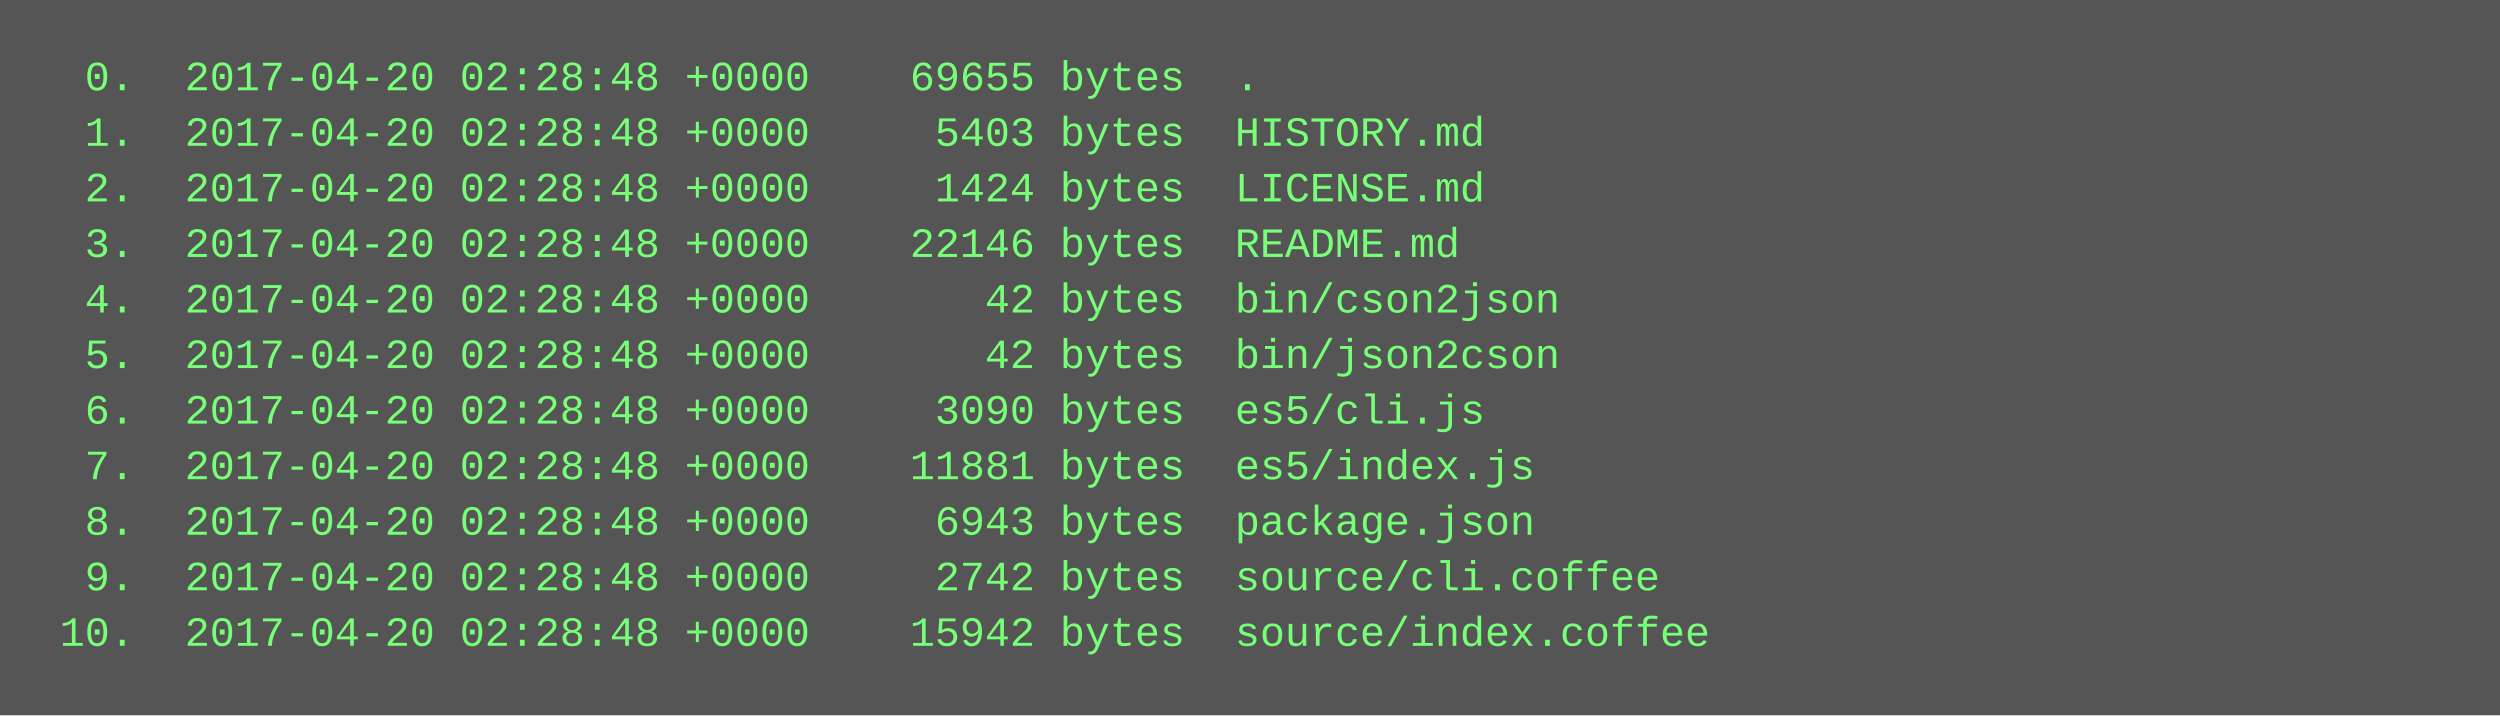
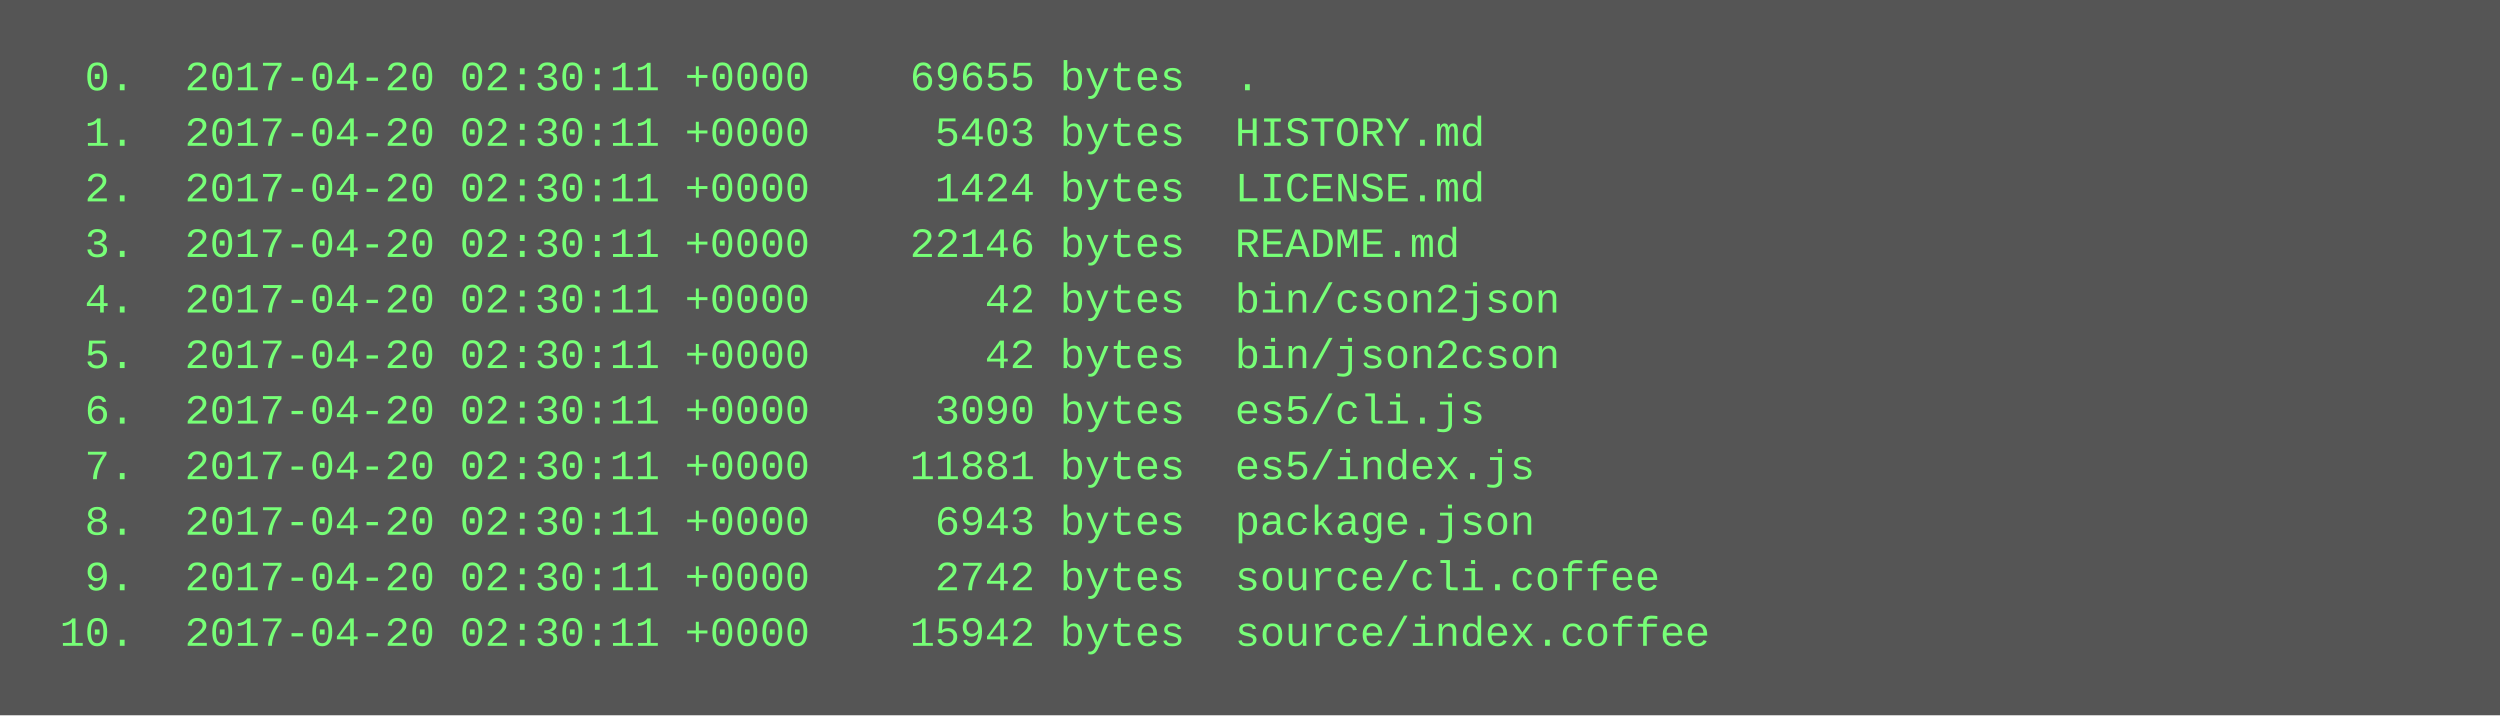
<svg xmlns="http://www.w3.org/2000/svg" height="206" width="720">
  <rect height="206" fill="#555" width="720" />
  <text fill="#7f7" font-family="Courier New" font-size="12" xml:space="preserve">
-     <tspan x="10" y="26">  0.  2017-04-20 02:28:48 +0000    69655 bytes  .</tspan>
-     <tspan x="10" y="42">  1.  2017-04-20 02:28:48 +0000     5403 bytes  HISTORY.md</tspan>
-     <tspan x="10" y="58">  2.  2017-04-20 02:28:48 +0000     1424 bytes  LICENSE.md</tspan>
-     <tspan x="10" y="74">  3.  2017-04-20 02:28:48 +0000    22146 bytes  README.md</tspan>
-     <tspan x="10" y="90">  4.  2017-04-20 02:28:48 +0000       42 bytes  bin/cson2json</tspan>
-     <tspan x="10" y="106">  5.  2017-04-20 02:28:48 +0000       42 bytes  bin/json2cson</tspan>
-     <tspan x="10" y="122">  6.  2017-04-20 02:28:48 +0000     3090 bytes  es5/cli.js</tspan>
-     <tspan x="10" y="138">  7.  2017-04-20 02:28:48 +0000    11881 bytes  es5/index.js</tspan>
-     <tspan x="10" y="154">  8.  2017-04-20 02:28:48 +0000     6943 bytes  package.json</tspan>
-     <tspan x="10" y="170">  9.  2017-04-20 02:28:48 +0000     2742 bytes  source/cli.coffee</tspan>
-     <tspan x="10" y="186"> 10.  2017-04-20 02:28:48 +0000    15942 bytes  source/index.coffee</tspan>
+     <tspan x="10" y="26">  0.  2017-04-20 02:30:11 +0000    69655 bytes  .</tspan>
+     <tspan x="10" y="42">  1.  2017-04-20 02:30:11 +0000     5403 bytes  HISTORY.md</tspan>
+     <tspan x="10" y="58">  2.  2017-04-20 02:30:11 +0000     1424 bytes  LICENSE.md</tspan>
+     <tspan x="10" y="74">  3.  2017-04-20 02:30:11 +0000    22146 bytes  README.md</tspan>
+     <tspan x="10" y="90">  4.  2017-04-20 02:30:11 +0000       42 bytes  bin/cson2json</tspan>
+     <tspan x="10" y="106">  5.  2017-04-20 02:30:11 +0000       42 bytes  bin/json2cson</tspan>
+     <tspan x="10" y="122">  6.  2017-04-20 02:30:11 +0000     3090 bytes  es5/cli.js</tspan>
+     <tspan x="10" y="138">  7.  2017-04-20 02:30:11 +0000    11881 bytes  es5/index.js</tspan>
+     <tspan x="10" y="154">  8.  2017-04-20 02:30:11 +0000     6943 bytes  package.json</tspan>
+     <tspan x="10" y="170">  9.  2017-04-20 02:30:11 +0000     2742 bytes  source/cli.coffee</tspan>
+     <tspan x="10" y="186"> 10.  2017-04-20 02:30:11 +0000    15942 bytes  source/index.coffee</tspan>
  </text>
</svg>
